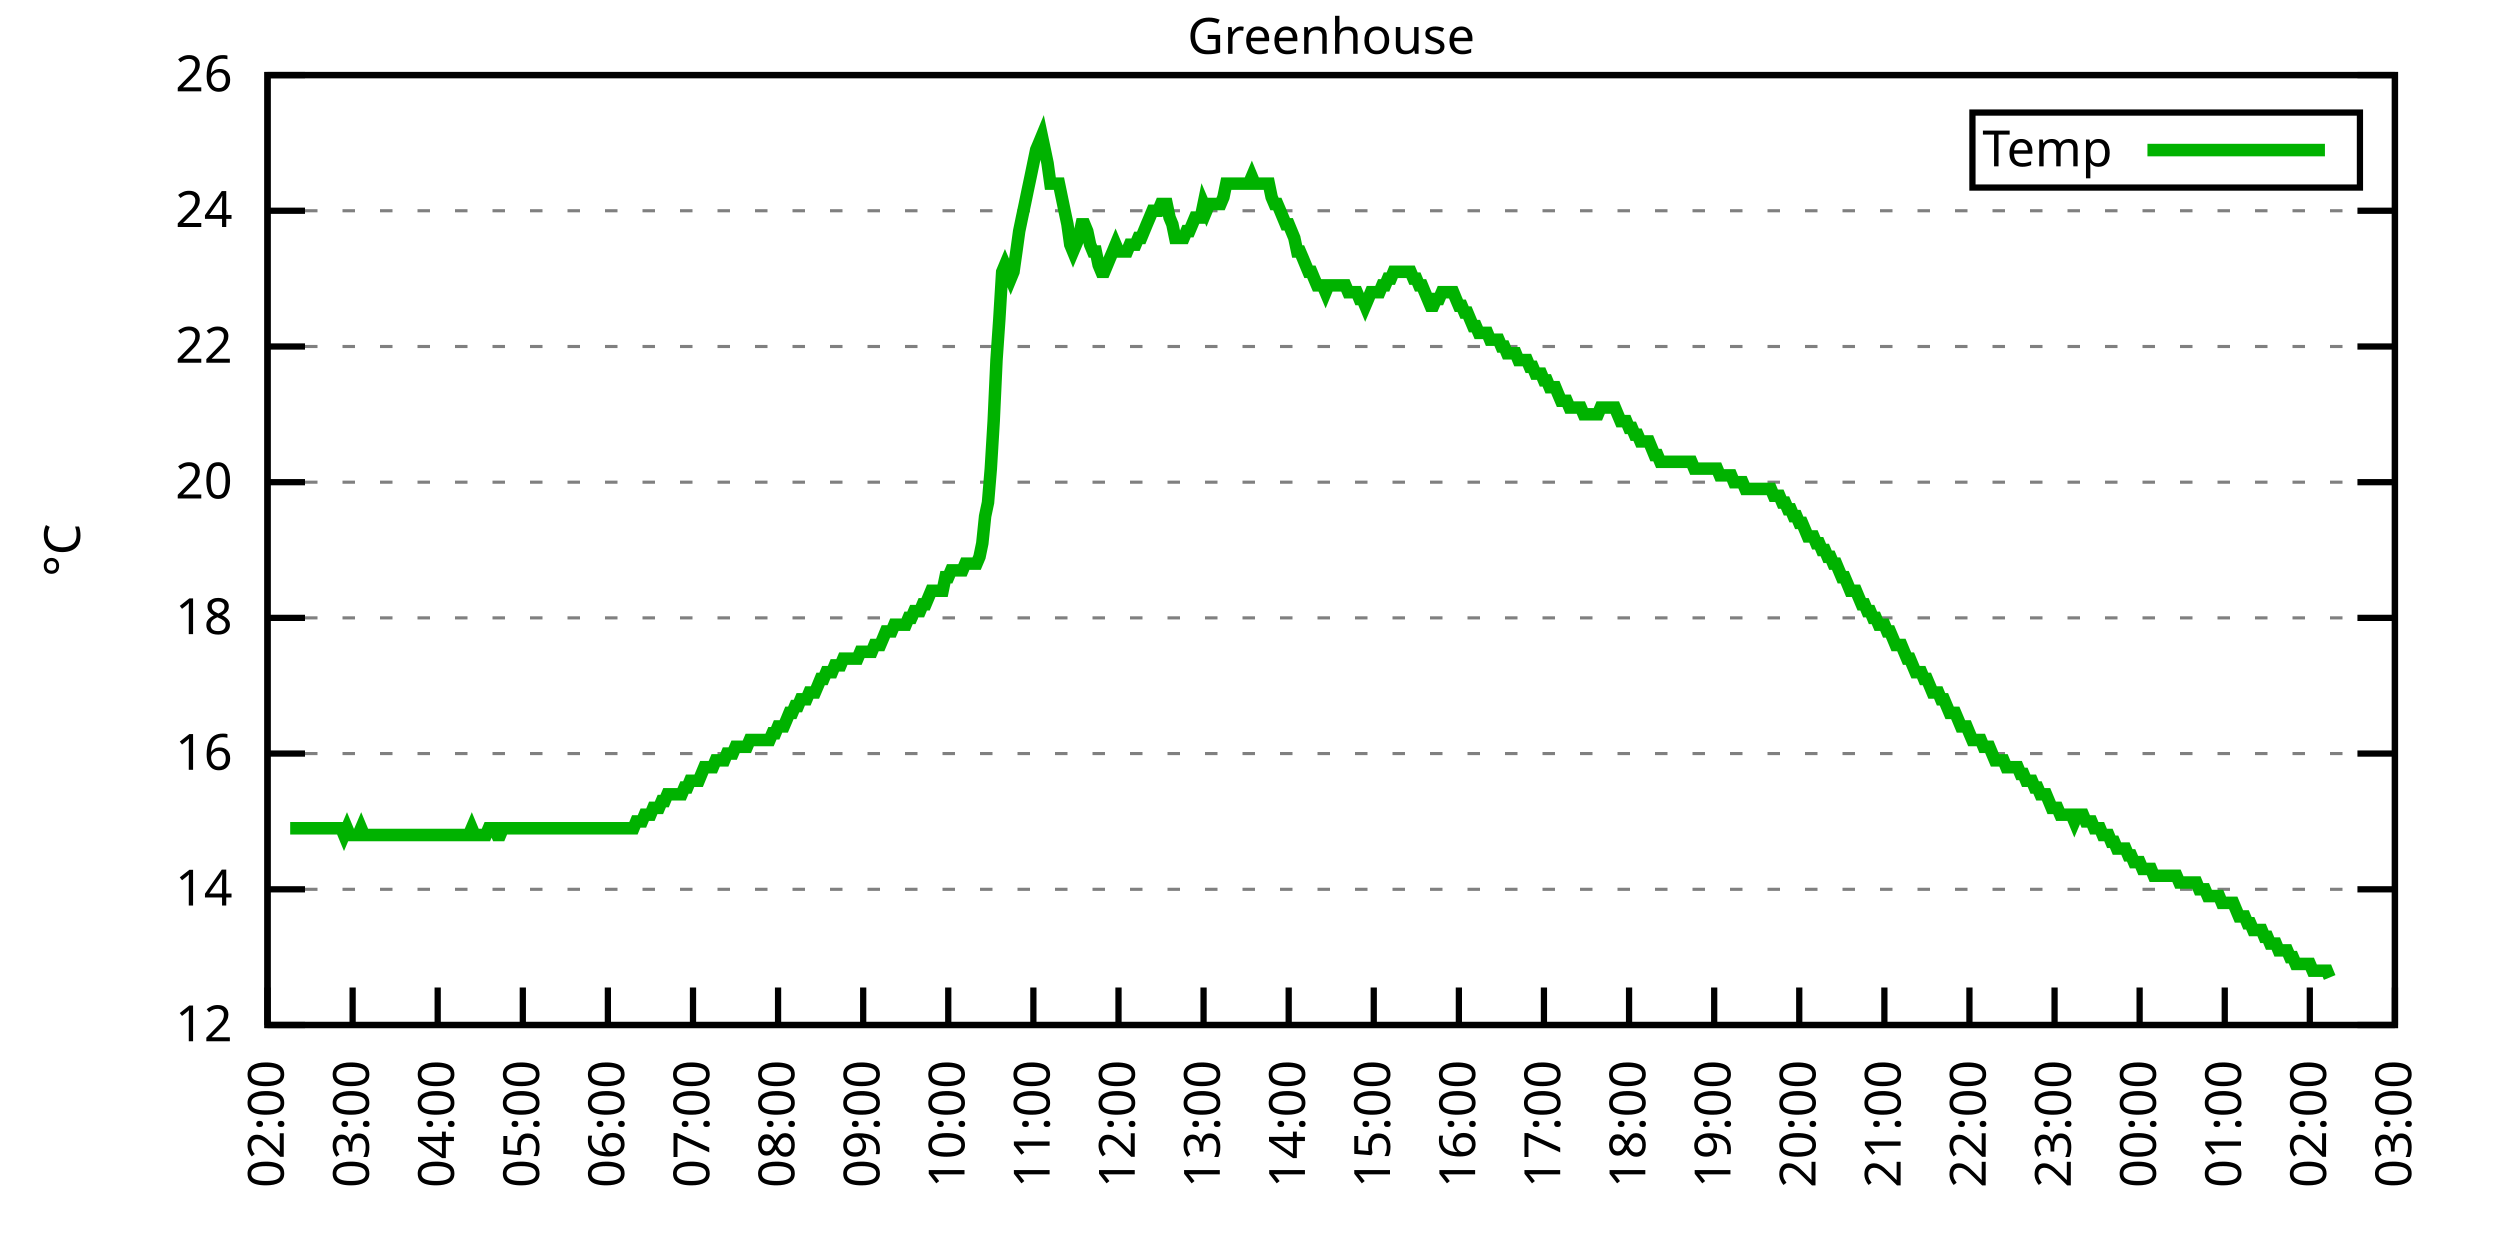
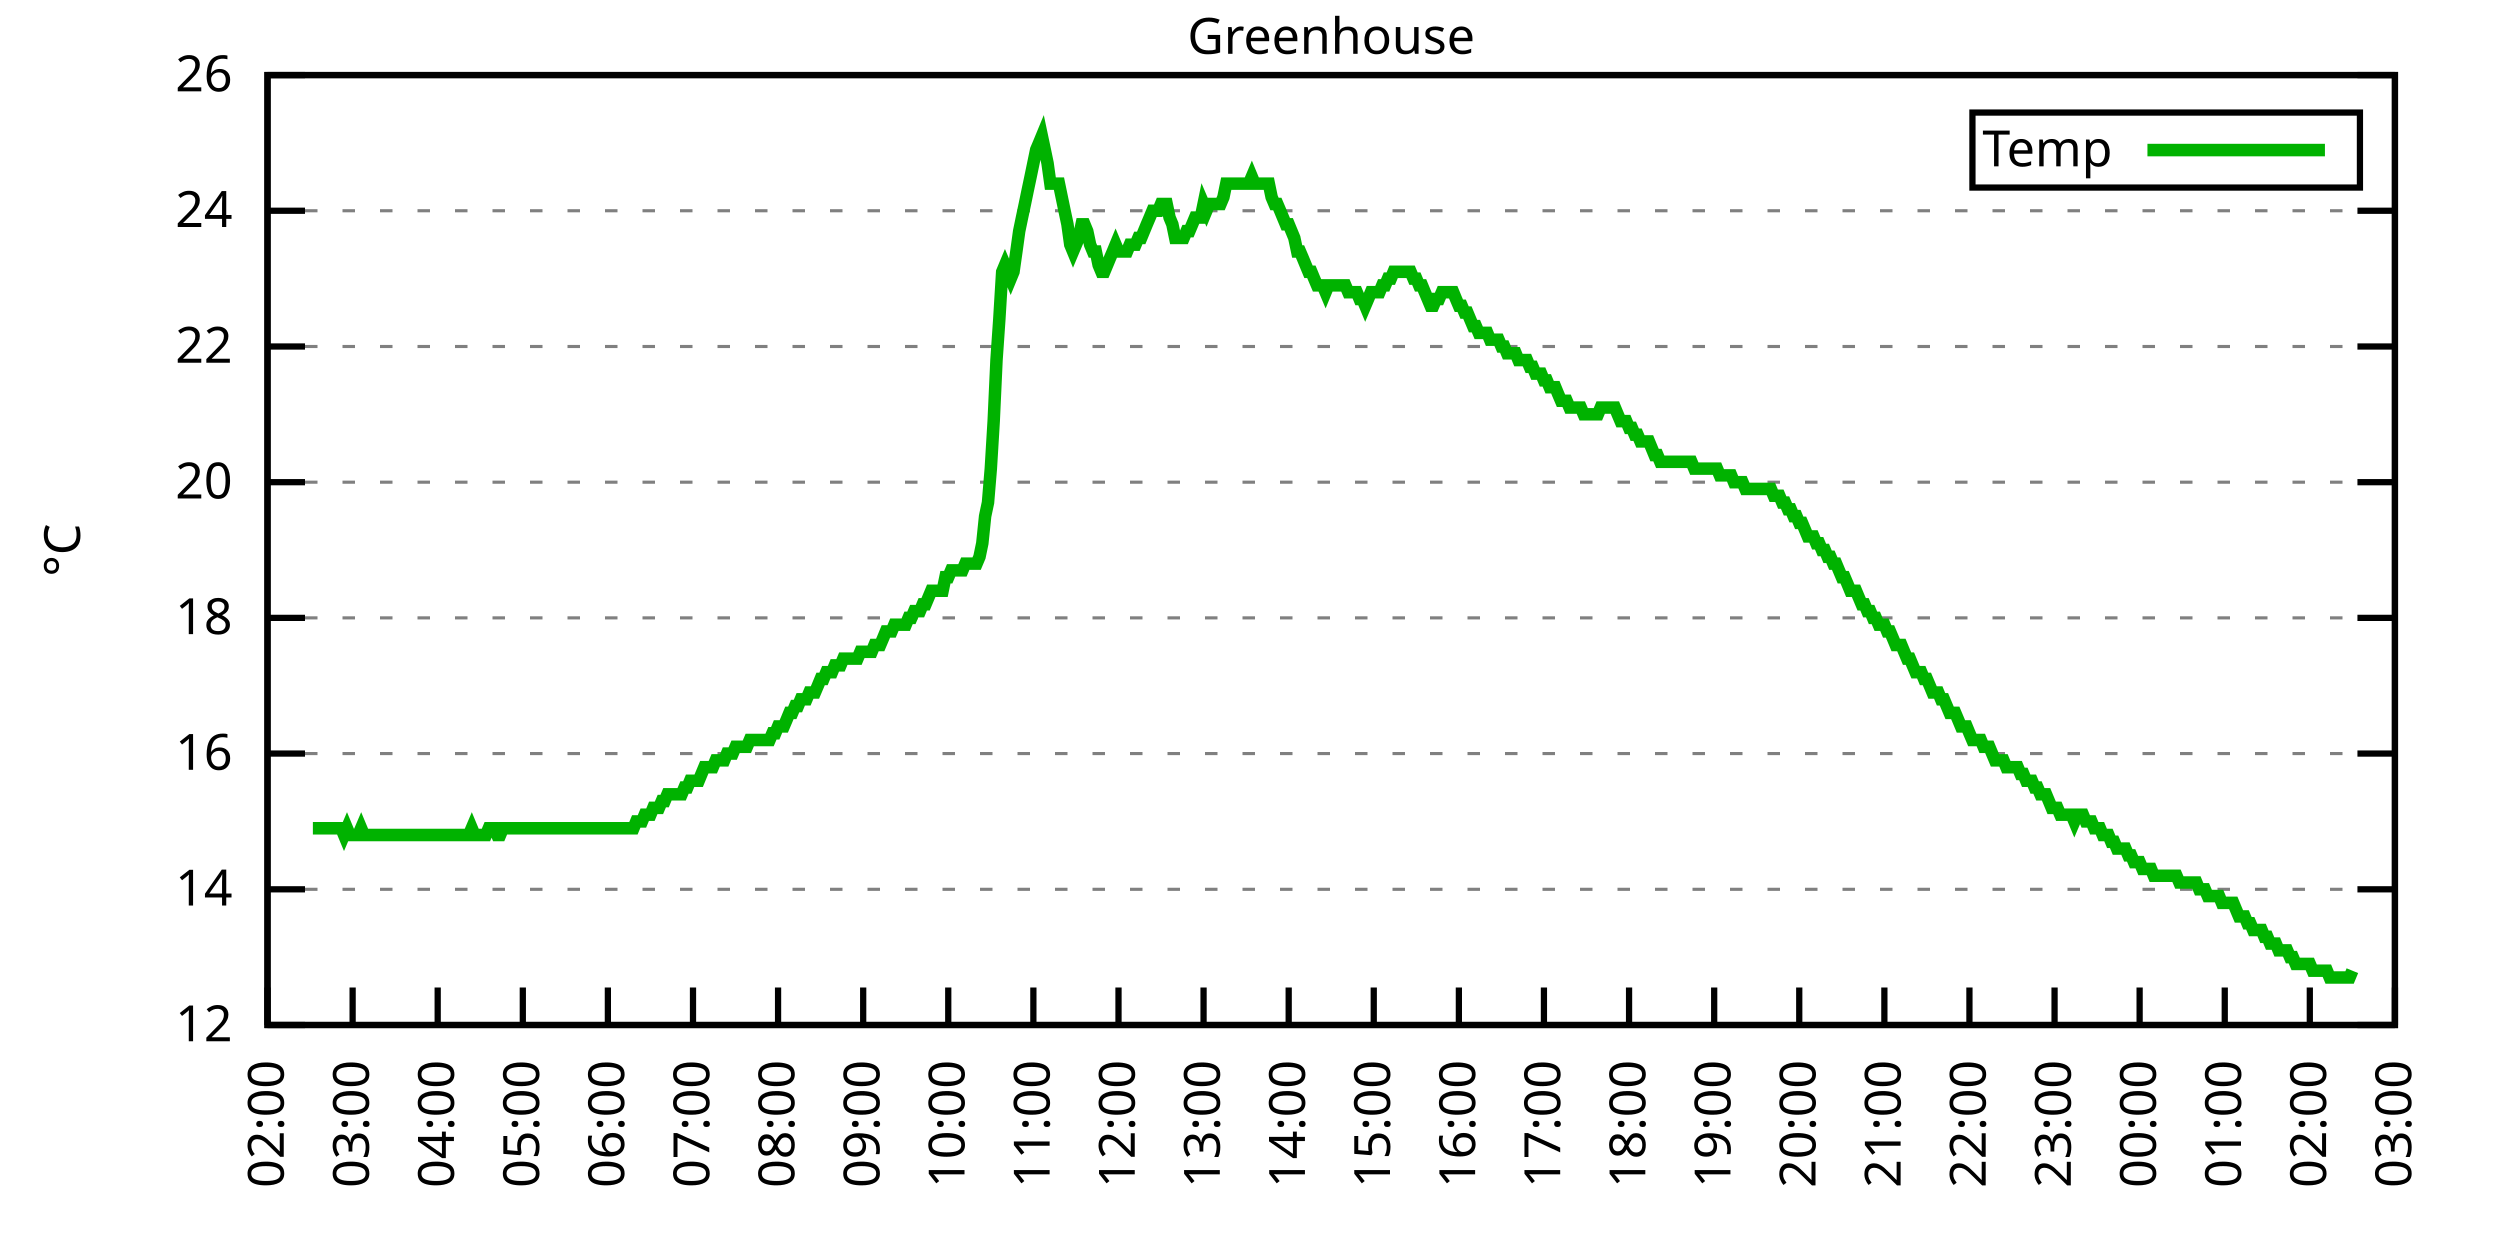
<svg xmlns="http://www.w3.org/2000/svg" xmlns:xlink="http://www.w3.org/1999/xlink" width="400" height="200" viewBox="0 0 400 200">
  <g id="gnuplot_canvas">
    <rect x="0" y="0" width="400" height="200" fill="none" />
    <defs>
      <circle id="gpDot" r="0.5" stroke-width="0.5" stroke="currentColor" />
      <path id="gpPt0" stroke-width="0.333" stroke="currentColor" d="M-1,0 h2 M0,-1 v2" />
      <path id="gpPt1" stroke-width="0.333" stroke="currentColor" d="M-1,-1 L1,1 M1,-1 L-1,1" />
      <path id="gpPt2" stroke-width="0.333" stroke="currentColor" d="M-1,0 L1,0 M0,-1 L0,1 M-1,-1 L1,1 M-1,1 L1,-1" />
      <rect id="gpPt3" stroke-width="0.333" stroke="currentColor" x="-1" y="-1" width="2" height="2" />
      <rect id="gpPt4" stroke-width="0.333" stroke="currentColor" fill="currentColor" x="-1" y="-1" width="2" height="2" />
      <circle id="gpPt5" stroke-width="0.333" stroke="currentColor" cx="0" cy="0" r="1" />
      <use xlink:href="#gpPt5" id="gpPt6" fill="currentColor" stroke="none" />
      <path id="gpPt7" stroke-width="0.333" stroke="currentColor" d="M0,-1.33 L-1.33,0.67 L1.33,0.67 z" />
      <use xlink:href="#gpPt7" id="gpPt8" fill="currentColor" stroke="none" />
      <use xlink:href="#gpPt7" id="gpPt9" stroke="currentColor" transform="rotate(180)" />
      <use xlink:href="#gpPt9" id="gpPt10" fill="currentColor" stroke="none" />
      <use xlink:href="#gpPt3" id="gpPt11" stroke="currentColor" transform="rotate(45)" />
      <use xlink:href="#gpPt11" id="gpPt12" fill="currentColor" stroke="none" />
      <path id="gpPt13" stroke-width="0.333" stroke="currentColor" d="M0,1.330 L1.265,0.411 L0.782,-1.067 L-0.782,-1.076 L-1.265,0.411 z" />
      <use xlink:href="#gpPt13" id="gpPt14" fill="currentColor" stroke="none" />
      <filter id="textbox" filterUnits="objectBoundingBox" x="0" y="0" height="1" width="1">
        <feFlood flood-color="white" flood-opacity="1" result="bgnd" />
        <feComposite in="SourceGraphic" in2="bgnd" operator="atop" />
      </filter>
      <filter id="greybox" filterUnits="objectBoundingBox" x="0" y="0" height="1" width="1">
        <feFlood flood-color="lightgrey" flood-opacity="1" result="grey" />
        <feComposite in="SourceGraphic" in2="grey" operator="atop" />
      </filter>
    </defs>
    <g fill="none" color="white" stroke="currentColor" stroke-width="1.00" stroke-linecap="butt" stroke-linejoin="miter">
</g>
    <g fill="none" color="black" stroke="currentColor" stroke-width="1.00" stroke-linecap="butt" stroke-linejoin="miter">
      <g stroke="none" shape-rendering="crispEdges">
        <polygon fill="rgb(255, 255, 255)" points="42.80,164.00 383.18,164.00 383.18,12.02 42.80,12.02 " />
      </g>
    </g>
    <g fill="none" color="black" stroke="currentColor" stroke-width="1.00" stroke-linecap="butt" stroke-linejoin="miter">
</g>
    <g fill="none" color="black" stroke="black" stroke-width="0.50" stroke-linecap="butt" stroke-linejoin="miter">
</g>
    <g fill="none" color="gray" stroke="currentColor" stroke-width="0.50" stroke-linecap="butt" stroke-linejoin="miter">
      <path stroke="gray" stroke-dasharray="2,4" class="gridline" d="M42.80,164.00 L383.19,164.00  " />
    </g>
    <g fill="none" color="gray" stroke="gray" stroke-width="1.00" stroke-linecap="butt" stroke-linejoin="miter">
</g>
    <g fill="none" color="black" stroke="currentColor" stroke-width="1.00" stroke-linecap="butt" stroke-linejoin="miter">
      <path stroke="black" d="M42.80,164.00 L48.80,164.00 M383.19,164.00 L377.19,164.00  " />
      <g transform="translate(37.20,166.60)" stroke="none" fill="black" font-family="Sans" font-size="8.00" text-anchor="end">
        <text>
          <tspan font-family="Sans"> 12</tspan>
        </text>
      </g>
    </g>
    <g fill="none" color="black" stroke="currentColor" stroke-width="1.00" stroke-linecap="butt" stroke-linejoin="miter">
</g>
    <g fill="none" color="black" stroke="black" stroke-width="0.50" stroke-linecap="butt" stroke-linejoin="miter">
</g>
    <g fill="none" color="gray" stroke="currentColor" stroke-width="0.50" stroke-linecap="butt" stroke-linejoin="miter">
      <path stroke="gray" stroke-dasharray="2,4" class="gridline" d="M42.80,142.29 L383.19,142.29  " />
    </g>
    <g fill="none" color="gray" stroke="gray" stroke-width="1.00" stroke-linecap="butt" stroke-linejoin="miter">
</g>
    <g fill="none" color="black" stroke="currentColor" stroke-width="1.00" stroke-linecap="butt" stroke-linejoin="miter">
      <path stroke="black" d="M42.80,142.29 L48.80,142.29 M383.19,142.29 L377.19,142.29  " />
      <g transform="translate(37.20,144.89)" stroke="none" fill="black" font-family="Sans" font-size="8.00" text-anchor="end">
        <text>
          <tspan font-family="Sans"> 14</tspan>
        </text>
      </g>
    </g>
    <g fill="none" color="black" stroke="currentColor" stroke-width="1.00" stroke-linecap="butt" stroke-linejoin="miter">
</g>
    <g fill="none" color="black" stroke="black" stroke-width="0.50" stroke-linecap="butt" stroke-linejoin="miter">
</g>
    <g fill="none" color="gray" stroke="currentColor" stroke-width="0.50" stroke-linecap="butt" stroke-linejoin="miter">
      <path stroke="gray" stroke-dasharray="2,4" class="gridline" d="M42.80,120.57 L383.19,120.57  " />
    </g>
    <g fill="none" color="gray" stroke="gray" stroke-width="1.00" stroke-linecap="butt" stroke-linejoin="miter">
</g>
    <g fill="none" color="black" stroke="currentColor" stroke-width="1.00" stroke-linecap="butt" stroke-linejoin="miter">
      <path stroke="black" d="M42.80,120.57 L48.80,120.57 M383.19,120.57 L377.19,120.57  " />
      <g transform="translate(37.20,123.17)" stroke="none" fill="black" font-family="Sans" font-size="8.00" text-anchor="end">
        <text>
          <tspan font-family="Sans"> 16</tspan>
        </text>
      </g>
    </g>
    <g fill="none" color="black" stroke="currentColor" stroke-width="1.00" stroke-linecap="butt" stroke-linejoin="miter">
</g>
    <g fill="none" color="black" stroke="black" stroke-width="0.50" stroke-linecap="butt" stroke-linejoin="miter">
</g>
    <g fill="none" color="gray" stroke="currentColor" stroke-width="0.50" stroke-linecap="butt" stroke-linejoin="miter">
      <path stroke="gray" stroke-dasharray="2,4" class="gridline" d="M42.80,98.86 L383.19,98.86  " />
    </g>
    <g fill="none" color="gray" stroke="gray" stroke-width="1.00" stroke-linecap="butt" stroke-linejoin="miter">
</g>
    <g fill="none" color="black" stroke="currentColor" stroke-width="1.00" stroke-linecap="butt" stroke-linejoin="miter">
      <path stroke="black" d="M42.80,98.86 L48.80,98.86 M383.19,98.86 L377.19,98.86  " />
      <g transform="translate(37.20,101.46)" stroke="none" fill="black" font-family="Sans" font-size="8.00" text-anchor="end">
        <text>
          <tspan font-family="Sans"> 18</tspan>
        </text>
      </g>
    </g>
    <g fill="none" color="black" stroke="currentColor" stroke-width="1.00" stroke-linecap="butt" stroke-linejoin="miter">
</g>
    <g fill="none" color="black" stroke="black" stroke-width="0.50" stroke-linecap="butt" stroke-linejoin="miter">
</g>
    <g fill="none" color="gray" stroke="currentColor" stroke-width="0.50" stroke-linecap="butt" stroke-linejoin="miter">
      <path stroke="gray" stroke-dasharray="2,4" class="gridline" d="M42.80,77.15 L383.19,77.15  " />
    </g>
    <g fill="none" color="gray" stroke="gray" stroke-width="1.00" stroke-linecap="butt" stroke-linejoin="miter">
</g>
    <g fill="none" color="black" stroke="currentColor" stroke-width="1.00" stroke-linecap="butt" stroke-linejoin="miter">
      <path stroke="black" d="M42.80,77.15 L48.80,77.15 M383.19,77.15 L377.19,77.15  " />
      <g transform="translate(37.20,79.75)" stroke="none" fill="black" font-family="Sans" font-size="8.00" text-anchor="end">
        <text>
          <tspan font-family="Sans"> 20</tspan>
        </text>
      </g>
    </g>
    <g fill="none" color="black" stroke="currentColor" stroke-width="1.00" stroke-linecap="butt" stroke-linejoin="miter">
</g>
    <g fill="none" color="black" stroke="black" stroke-width="0.50" stroke-linecap="butt" stroke-linejoin="miter">
</g>
    <g fill="none" color="gray" stroke="currentColor" stroke-width="0.50" stroke-linecap="butt" stroke-linejoin="miter">
      <path stroke="gray" stroke-dasharray="2,4" class="gridline" d="M42.80,55.44 L383.19,55.44  " />
    </g>
    <g fill="none" color="gray" stroke="gray" stroke-width="1.00" stroke-linecap="butt" stroke-linejoin="miter">
</g>
    <g fill="none" color="black" stroke="currentColor" stroke-width="1.00" stroke-linecap="butt" stroke-linejoin="miter">
      <path stroke="black" d="M42.80,55.44 L48.80,55.44 M383.19,55.44 L377.19,55.44  " />
      <g transform="translate(37.20,58.04)" stroke="none" fill="black" font-family="Sans" font-size="8.00" text-anchor="end">
        <text>
          <tspan font-family="Sans"> 22</tspan>
        </text>
      </g>
    </g>
    <g fill="none" color="black" stroke="currentColor" stroke-width="1.00" stroke-linecap="butt" stroke-linejoin="miter">
</g>
    <g fill="none" color="black" stroke="black" stroke-width="0.50" stroke-linecap="butt" stroke-linejoin="miter">
</g>
    <g fill="none" color="gray" stroke="currentColor" stroke-width="0.50" stroke-linecap="butt" stroke-linejoin="miter">
      <path stroke="gray" stroke-dasharray="2,4" class="gridline" d="M42.80,33.72 L383.19,33.72  " />
    </g>
    <g fill="none" color="gray" stroke="gray" stroke-width="1.00" stroke-linecap="butt" stroke-linejoin="miter">
</g>
    <g fill="none" color="black" stroke="currentColor" stroke-width="1.00" stroke-linecap="butt" stroke-linejoin="miter">
      <path stroke="black" d="M42.80,33.72 L48.80,33.72 M383.19,33.72 L377.19,33.72  " />
      <g transform="translate(37.20,36.32)" stroke="none" fill="black" font-family="Sans" font-size="8.00" text-anchor="end">
        <text>
          <tspan font-family="Sans"> 24</tspan>
        </text>
      </g>
    </g>
    <g fill="none" color="black" stroke="currentColor" stroke-width="1.00" stroke-linecap="butt" stroke-linejoin="miter">
</g>
    <g fill="none" color="black" stroke="black" stroke-width="0.50" stroke-linecap="butt" stroke-linejoin="miter">
</g>
    <g fill="none" color="gray" stroke="currentColor" stroke-width="0.50" stroke-linecap="butt" stroke-linejoin="miter">
      <path stroke="gray" stroke-dasharray="2,4" class="gridline" d="M42.80,12.01 L383.19,12.01  " />
    </g>
    <g fill="none" color="gray" stroke="gray" stroke-width="1.00" stroke-linecap="butt" stroke-linejoin="miter">
</g>
    <g fill="none" color="black" stroke="currentColor" stroke-width="1.00" stroke-linecap="butt" stroke-linejoin="miter">
      <path stroke="black" d="M42.80,12.01 L48.80,12.01 M383.19,12.01 L377.19,12.01  " />
      <g transform="translate(37.20,14.61)" stroke="none" fill="black" font-family="Sans" font-size="8.00" text-anchor="end">
        <text>
          <tspan font-family="Sans"> 26</tspan>
        </text>
      </g>
    </g>
    <g fill="none" color="black" stroke="currentColor" stroke-width="1.00" stroke-linecap="butt" stroke-linejoin="miter">
      <path stroke="black" d="M42.80,164.00 L42.80,158.00  " />
      <g transform="translate(45.40,169.60) rotate(270.00)" stroke="none" fill="black" font-family="Sans" font-size="8.00" text-anchor="end">
        <text>
          <tspan font-family="Sans">02:00</tspan>
        </text>
      </g>
    </g>
    <g fill="none" color="black" stroke="currentColor" stroke-width="1.00" stroke-linecap="butt" stroke-linejoin="miter">
      <path stroke="black" d="M56.42,164.00 L56.42,158.00  " />
      <g transform="translate(59.02,169.60) rotate(270.00)" stroke="none" fill="black" font-family="Sans" font-size="8.00" text-anchor="end">
        <text>
          <tspan font-family="Sans">03:00</tspan>
        </text>
      </g>
    </g>
    <g fill="none" color="black" stroke="currentColor" stroke-width="1.00" stroke-linecap="butt" stroke-linejoin="miter">
      <path stroke="black" d="M70.03,164.00 L70.03,158.00  " />
      <g transform="translate(72.63,169.60) rotate(270.00)" stroke="none" fill="black" font-family="Sans" font-size="8.00" text-anchor="end">
        <text>
          <tspan font-family="Sans">04:00</tspan>
        </text>
      </g>
    </g>
    <g fill="none" color="black" stroke="currentColor" stroke-width="1.00" stroke-linecap="butt" stroke-linejoin="miter">
      <path stroke="black" d="M83.65,164.00 L83.65,158.00  " />
      <g transform="translate(86.25,169.60) rotate(270.00)" stroke="none" fill="black" font-family="Sans" font-size="8.00" text-anchor="end">
        <text>
          <tspan font-family="Sans">05:00</tspan>
        </text>
      </g>
    </g>
    <g fill="none" color="black" stroke="currentColor" stroke-width="1.00" stroke-linecap="butt" stroke-linejoin="miter">
      <path stroke="black" d="M97.26,164.00 L97.26,158.00  " />
      <g transform="translate(99.86,169.60) rotate(270.00)" stroke="none" fill="black" font-family="Sans" font-size="8.00" text-anchor="end">
        <text>
          <tspan font-family="Sans">06:00</tspan>
        </text>
      </g>
    </g>
    <g fill="none" color="black" stroke="currentColor" stroke-width="1.00" stroke-linecap="butt" stroke-linejoin="miter">
      <path stroke="black" d="M110.88,164.00 L110.88,158.00  " />
      <g transform="translate(113.48,169.60) rotate(270.00)" stroke="none" fill="black" font-family="Sans" font-size="8.00" text-anchor="end">
        <text>
          <tspan font-family="Sans">07:00</tspan>
        </text>
      </g>
    </g>
    <g fill="none" color="black" stroke="currentColor" stroke-width="1.00" stroke-linecap="butt" stroke-linejoin="miter">
      <path stroke="black" d="M124.49,164.00 L124.49,158.00  " />
      <g transform="translate(127.09,169.60) rotate(270.00)" stroke="none" fill="black" font-family="Sans" font-size="8.00" text-anchor="end">
        <text>
          <tspan font-family="Sans">08:00</tspan>
        </text>
      </g>
    </g>
    <g fill="none" color="black" stroke="currentColor" stroke-width="1.00" stroke-linecap="butt" stroke-linejoin="miter">
      <path stroke="black" d="M138.11,164.00 L138.11,158.00  " />
      <g transform="translate(140.71,169.60) rotate(270.00)" stroke="none" fill="black" font-family="Sans" font-size="8.00" text-anchor="end">
        <text>
          <tspan font-family="Sans">09:00</tspan>
        </text>
      </g>
    </g>
    <g fill="none" color="black" stroke="currentColor" stroke-width="1.00" stroke-linecap="butt" stroke-linejoin="miter">
      <path stroke="black" d="M151.72,164.00 L151.72,158.00  " />
      <g transform="translate(154.32,169.60) rotate(270.00)" stroke="none" fill="black" font-family="Sans" font-size="8.00" text-anchor="end">
        <text>
          <tspan font-family="Sans">10:00</tspan>
        </text>
      </g>
    </g>
    <g fill="none" color="black" stroke="currentColor" stroke-width="1.00" stroke-linecap="butt" stroke-linejoin="miter">
      <path stroke="black" d="M165.34,164.00 L165.34,158.00  " />
      <g transform="translate(167.94,169.60) rotate(270.00)" stroke="none" fill="black" font-family="Sans" font-size="8.00" text-anchor="end">
        <text>
          <tspan font-family="Sans">11:00</tspan>
        </text>
      </g>
    </g>
    <g fill="none" color="black" stroke="currentColor" stroke-width="1.00" stroke-linecap="butt" stroke-linejoin="miter">
      <path stroke="black" d="M178.96,164.00 L178.96,158.00  " />
      <g transform="translate(181.56,169.60) rotate(270.00)" stroke="none" fill="black" font-family="Sans" font-size="8.00" text-anchor="end">
        <text>
          <tspan font-family="Sans">12:00</tspan>
        </text>
      </g>
    </g>
    <g fill="none" color="black" stroke="currentColor" stroke-width="1.00" stroke-linecap="butt" stroke-linejoin="miter">
      <path stroke="black" d="M192.57,164.00 L192.57,158.00  " />
      <g transform="translate(195.17,169.60) rotate(270.00)" stroke="none" fill="black" font-family="Sans" font-size="8.00" text-anchor="end">
        <text>
          <tspan font-family="Sans">13:00</tspan>
        </text>
      </g>
    </g>
    <g fill="none" color="black" stroke="currentColor" stroke-width="1.00" stroke-linecap="butt" stroke-linejoin="miter">
      <path stroke="black" d="M206.19,164.00 L206.19,158.00  " />
      <g transform="translate(208.79,169.60) rotate(270.00)" stroke="none" fill="black" font-family="Sans" font-size="8.00" text-anchor="end">
        <text>
          <tspan font-family="Sans">14:00</tspan>
        </text>
      </g>
    </g>
    <g fill="none" color="black" stroke="currentColor" stroke-width="1.00" stroke-linecap="butt" stroke-linejoin="miter">
      <path stroke="black" d="M219.80,164.00 L219.80,158.00  " />
      <g transform="translate(222.40,169.60) rotate(270.00)" stroke="none" fill="black" font-family="Sans" font-size="8.00" text-anchor="end">
        <text>
          <tspan font-family="Sans">15:00</tspan>
        </text>
      </g>
    </g>
    <g fill="none" color="black" stroke="currentColor" stroke-width="1.00" stroke-linecap="butt" stroke-linejoin="miter">
      <path stroke="black" d="M233.42,164.00 L233.42,158.00  " />
      <g transform="translate(236.02,169.60) rotate(270.00)" stroke="none" fill="black" font-family="Sans" font-size="8.00" text-anchor="end">
        <text>
          <tspan font-family="Sans">16:00</tspan>
        </text>
      </g>
    </g>
    <g fill="none" color="black" stroke="currentColor" stroke-width="1.00" stroke-linecap="butt" stroke-linejoin="miter">
      <path stroke="black" d="M247.03,164.00 L247.03,158.00  " />
      <g transform="translate(249.63,169.60) rotate(270.00)" stroke="none" fill="black" font-family="Sans" font-size="8.00" text-anchor="end">
        <text>
          <tspan font-family="Sans">17:00</tspan>
        </text>
      </g>
    </g>
    <g fill="none" color="black" stroke="currentColor" stroke-width="1.00" stroke-linecap="butt" stroke-linejoin="miter">
      <path stroke="black" d="M260.65,164.00 L260.65,158.00  " />
      <g transform="translate(263.25,169.60) rotate(270.00)" stroke="none" fill="black" font-family="Sans" font-size="8.00" text-anchor="end">
        <text>
          <tspan font-family="Sans">18:00</tspan>
        </text>
      </g>
    </g>
    <g fill="none" color="black" stroke="currentColor" stroke-width="1.00" stroke-linecap="butt" stroke-linejoin="miter">
      <path stroke="black" d="M274.27,164.00 L274.27,158.00  " />
      <g transform="translate(276.87,169.60) rotate(270.00)" stroke="none" fill="black" font-family="Sans" font-size="8.00" text-anchor="end">
        <text>
          <tspan font-family="Sans">19:00</tspan>
        </text>
      </g>
    </g>
    <g fill="none" color="black" stroke="currentColor" stroke-width="1.00" stroke-linecap="butt" stroke-linejoin="miter">
      <path stroke="black" d="M287.88,164.00 L287.88,158.00  " />
      <g transform="translate(290.48,169.60) rotate(270.00)" stroke="none" fill="black" font-family="Sans" font-size="8.00" text-anchor="end">
        <text>
          <tspan font-family="Sans">20:00</tspan>
        </text>
      </g>
    </g>
    <g fill="none" color="black" stroke="currentColor" stroke-width="1.00" stroke-linecap="butt" stroke-linejoin="miter">
      <path stroke="black" d="M301.50,164.00 L301.50,158.00  " />
      <g transform="translate(304.10,169.60) rotate(270.00)" stroke="none" fill="black" font-family="Sans" font-size="8.00" text-anchor="end">
        <text>
          <tspan font-family="Sans">21:00</tspan>
        </text>
      </g>
    </g>
    <g fill="none" color="black" stroke="currentColor" stroke-width="1.00" stroke-linecap="butt" stroke-linejoin="miter">
      <path stroke="black" d="M315.11,164.00 L315.11,158.00  " />
      <g transform="translate(317.71,169.60) rotate(270.00)" stroke="none" fill="black" font-family="Sans" font-size="8.00" text-anchor="end">
        <text>
          <tspan font-family="Sans">22:00</tspan>
        </text>
      </g>
    </g>
    <g fill="none" color="black" stroke="currentColor" stroke-width="1.00" stroke-linecap="butt" stroke-linejoin="miter">
      <path stroke="black" d="M328.73,164.00 L328.73,158.00  " />
      <g transform="translate(331.33,169.60) rotate(270.00)" stroke="none" fill="black" font-family="Sans" font-size="8.00" text-anchor="end">
        <text>
          <tspan font-family="Sans">23:00</tspan>
        </text>
      </g>
    </g>
    <g fill="none" color="black" stroke="currentColor" stroke-width="1.00" stroke-linecap="butt" stroke-linejoin="miter">
      <path stroke="black" d="M342.34,164.00 L342.34,158.00  " />
      <g transform="translate(344.94,169.60) rotate(270.00)" stroke="none" fill="black" font-family="Sans" font-size="8.00" text-anchor="end">
        <text>
          <tspan font-family="Sans">00:00</tspan>
        </text>
      </g>
    </g>
    <g fill="none" color="black" stroke="currentColor" stroke-width="1.00" stroke-linecap="butt" stroke-linejoin="miter">
      <path stroke="black" d="M355.96,164.00 L355.96,158.00  " />
      <g transform="translate(358.56,169.60) rotate(270.00)" stroke="none" fill="black" font-family="Sans" font-size="8.00" text-anchor="end">
        <text>
          <tspan font-family="Sans">01:00</tspan>
        </text>
      </g>
    </g>
    <g fill="none" color="black" stroke="currentColor" stroke-width="1.00" stroke-linecap="butt" stroke-linejoin="miter">
      <path stroke="black" d="M369.57,164.00 L369.57,158.00  " />
      <g transform="translate(372.17,169.60) rotate(270.00)" stroke="none" fill="black" font-family="Sans" font-size="8.00" text-anchor="end">
        <text>
          <tspan font-family="Sans">02:00</tspan>
        </text>
      </g>
    </g>
    <g fill="none" color="black" stroke="currentColor" stroke-width="1.00" stroke-linecap="butt" stroke-linejoin="miter">
      <path stroke="black" d="M383.19,164.00 L383.19,158.00  " />
      <g transform="translate(385.79,169.60) rotate(270.00)" stroke="none" fill="black" font-family="Sans" font-size="8.00" text-anchor="end">
        <text>
          <tspan font-family="Sans">03:00</tspan>
        </text>
      </g>
    </g>
    <g fill="none" color="black" stroke="currentColor" stroke-width="1.00" stroke-linecap="butt" stroke-linejoin="miter">
</g>
    <g fill="none" color="black" stroke="currentColor" stroke-width="1.00" stroke-linecap="butt" stroke-linejoin="miter">
      <path stroke="black" d="M42.80,12.01 L42.80,164.00 L383.19,164.00 L383.19,12.01 L42.80,12.01 Z  " />
    </g>
    <g fill="none" color="black" stroke="currentColor" stroke-width="1.00" stroke-linecap="butt" stroke-linejoin="miter">
</g>
    <g fill="none" color="black" stroke="currentColor" stroke-width="1.00" stroke-linecap="butt" stroke-linejoin="miter">
      <path stroke="black" d="M315.59,30.01 L315.59,18.01 L377.59,18.01 L377.59,30.01 L315.59,30.01 Z  " />
    </g>
    <g id="Greenhouse_plot_1">
      <g fill="none" color="white" stroke="black" stroke-width="2.00" stroke-linecap="butt" stroke-linejoin="miter">
</g>
      <g fill="none" color="black" stroke="currentColor" stroke-width="2.00" stroke-linecap="butt" stroke-linejoin="miter">
        <g transform="translate(337.99,26.61)" stroke="none" fill="black" font-family="Sans" font-size="8.00" text-anchor="end">
          <text>
            <tspan font-family="Sans">Temp</tspan>
          </text>
        </g>
      </g>
      <g fill="none" color="black" stroke="currentColor" stroke-width="2.00" stroke-linecap="butt" stroke-linejoin="miter">
-         <path stroke="rgb(  0, 178,   0)" d="M343.59,24.01 L371.99,24.01 M46.43,132.52 L46.88,132.52 L47.34,132.52 L47.79,132.52 L48.25,132.52 L48.70,132.52   L49.15,132.52 L49.61,132.52 L50.06,132.52 L50.52,132.52 L50.97,132.52 L51.42,132.52 L51.88,132.52 L52.33,132.52   L52.78,132.52 L53.24,132.52 L53.69,132.52 L54.15,132.52 L54.60,132.52 L55.05,133.60 L55.51,132.52 L55.96,133.60   L56.42,133.60 L56.87,133.60 L57.32,133.60 L57.78,132.52 L58.23,133.60 L58.68,133.60 L59.14,133.60 L59.59,133.60   L60.05,133.60 L60.50,133.60 L60.95,133.60 L61.41,133.60 L61.86,133.60 L62.32,133.60 L62.77,133.60 L63.22,133.60   L63.68,133.60 L64.13,133.60 L64.58,133.60 L65.04,133.60 L65.49,133.60 L65.95,133.60 L66.40,133.60 L66.85,133.60   L67.31,133.60 L67.76,133.60 L68.22,133.60 L68.67,133.60 L69.12,133.60 L69.58,133.60 L70.03,133.60 L70.49,133.60   L70.94,133.60 L71.39,133.60 L71.85,133.60 L72.30,133.60 L72.75,133.60 L73.21,133.60 L73.66,133.60 L74.12,133.60   L74.57,133.60 L75.02,133.60 L75.48,132.52 L75.93,133.60 L76.39,133.60 L76.84,133.60 L77.29,133.60 L77.75,133.60   L78.20,132.52 L78.65,132.52 L79.11,132.52 L79.56,133.60 L80.02,133.60 L80.47,132.52 L80.92,132.52 L81.38,132.52   L81.83,132.52 L82.29,132.52 L82.74,132.52 L83.19,132.52 L83.65,132.52 L84.10,132.52 L84.55,132.52 L85.01,132.52   L85.46,132.52 L85.92,132.52 L86.37,132.52 L86.82,132.52 L87.28,132.52 L87.73,132.52 L88.19,132.52 L88.64,132.52   L89.09,132.52 L89.55,132.52 L90.00,132.52 L90.45,132.52 L90.91,132.52 L91.36,132.52 L91.82,132.52 L92.27,132.52   L92.72,132.52 L93.18,132.52 L93.63,132.52 L94.09,132.52 L94.54,132.52 L94.99,132.52 L95.45,132.52 L95.90,132.52   L96.35,132.52 L96.81,132.52 L97.26,132.52 L97.72,132.52 L98.17,132.52 L98.62,132.52 L99.08,132.52 L99.53,132.52   L99.99,132.52 L100.44,132.52 L100.89,132.52 L101.35,132.52 L101.80,131.43 L102.25,131.43 L102.71,131.43 L103.16,130.35   L103.62,130.35 L104.07,130.35 L104.52,129.26 L104.98,129.26 L105.43,129.26 L105.89,128.17 L106.34,128.17 L106.79,127.09   L107.25,127.09 L107.70,127.09 L108.15,127.09 L108.61,127.09 L109.06,127.09 L109.52,126.00 L109.97,126.00 L110.42,124.92   L110.88,124.92 L111.33,124.92 L111.79,124.92 L112.24,123.83 L112.69,122.75 L113.15,122.75 L113.60,122.75 L114.05,122.75   L114.51,121.66 L114.96,121.66 L115.42,121.66 L115.87,121.66 L116.32,120.57 L116.78,120.57 L117.23,120.57 L117.69,119.49   L118.14,119.49 L118.59,119.49 L119.05,119.49 L119.50,119.49 L119.96,118.40 L120.41,118.40 L120.86,118.40 L121.32,118.40   L121.77,118.40 L122.22,118.40 L122.68,118.40 L123.13,118.40 L123.59,117.32 L124.04,117.32 L124.49,116.23 L124.95,116.23   L125.40,116.23 L125.86,115.15 L126.31,114.06 L126.76,114.06 L127.22,112.97 L127.67,112.97 L128.12,111.89 L128.58,111.89   L129.03,111.89 L129.49,110.80 L129.94,110.80 L130.39,110.80 L130.85,109.72 L131.30,108.63 L131.76,108.63 L132.21,107.55   L132.66,107.55 L133.12,107.55 L133.57,106.46 L134.02,106.46 L134.48,106.46 L134.93,105.38 L135.39,105.38 L135.84,105.38   L136.29,105.38 L136.75,105.38 L137.20,105.38 L137.66,104.29 L138.11,104.29 L138.56,104.29 L139.02,104.29 L139.47,104.29   L139.92,103.20 L140.38,103.20 L140.83,103.20 L141.29,102.12 L141.74,101.03 L142.19,101.03 L142.65,101.03 L143.10,99.95   L143.56,99.95 L144.01,99.95 L144.46,99.95 L144.92,99.95 L145.37,98.86 L145.82,98.86 L146.28,97.78 L146.73,97.78   L147.19,97.78 L147.64,96.69 L148.09,96.69 L148.55,95.60 L149.00,94.52 L149.46,94.52 L149.91,94.52 L150.36,94.52   L150.82,94.52 L151.27,92.35 L151.72,92.35 L152.18,91.26 L152.63,91.26 L153.09,91.26 L153.54,91.26 L153.99,91.26   L154.45,90.18 L154.90,90.18 L155.36,90.18 L155.81,90.18 L156.26,90.18 L156.72,89.09 L157.17,86.92 L157.62,82.58   L158.08,80.41 L158.53,74.98 L158.99,67.38 L159.44,57.61 L159.89,51.09 L160.35,43.49 L160.80,42.41 L161.26,43.49   L161.71,44.58 L162.16,43.49 L162.62,40.24 L163.07,36.98 L163.52,34.81 L163.98,32.64 L164.43,30.47 L164.89,28.29   L165.34,26.12 L165.79,23.95 L166.25,22.87 L166.70,21.78 L167.16,23.95 L167.61,26.12 L168.06,29.38 L168.52,29.38   L168.97,29.38 L169.43,29.38 L169.88,31.55 L170.33,33.72 L170.79,35.89 L171.24,39.15 L171.69,40.24 L172.15,39.15   L172.60,38.07 L173.06,35.89 L173.51,35.89 L173.96,36.98 L174.42,39.15 L174.87,40.24 L175.33,40.24 L175.78,42.41   L176.23,43.49 L176.69,43.49 L177.14,42.41 L177.59,41.32 L178.05,40.24 L178.50,39.15 L178.96,40.24 L179.41,40.24   L179.86,40.24 L180.32,40.24 L180.77,39.15 L181.23,39.15 L181.68,39.15 L182.13,38.07 L182.59,38.07 L183.04,36.98   L183.49,35.89 L183.95,34.81 L184.40,33.72 L184.86,33.72 L185.31,33.72 L185.76,32.64 L186.22,32.64 L186.67,32.64   L187.13,34.81 L187.58,35.89 L188.03,38.07 L188.49,38.07 L188.94,38.07 L189.39,38.07 L189.85,36.98 L190.30,36.98   L190.76,35.89 L191.21,34.81 L191.66,34.81 L192.12,34.81 L192.57,32.64 L193.03,33.72 L193.48,32.64 L193.93,32.64   L194.39,32.64 L194.84,32.64 L195.29,32.64 L195.75,31.55 L196.20,29.38 L196.66,29.38 L197.11,29.38 L197.56,29.38   L198.02,29.38 L198.47,29.38 L198.93,29.38 L199.38,29.38 L199.83,29.38 L200.29,28.29 L200.74,29.38 L201.19,29.38   L201.65,29.38 L202.10,29.38 L202.56,29.38 L203.01,29.38 L203.46,31.55 L203.92,32.64 L204.37,32.64 L204.83,33.72   L205.28,34.81 L205.73,35.89 L206.19,35.89 L206.64,36.98 L207.09,38.07 L207.55,40.24 L208.00,40.24 L208.46,41.32   L208.91,42.41 L209.36,43.49 L209.82,43.49 L210.27,44.58 L210.73,45.66 L211.18,45.66 L211.63,45.66 L212.09,46.75   L212.54,45.66 L213.00,45.66 L213.45,45.66 L213.90,45.66 L214.36,45.66 L214.81,45.66 L215.26,45.66 L215.72,46.75   L216.17,46.75 L216.63,46.75 L217.08,46.75 L217.53,47.84 L217.99,47.84 L218.44,48.92 L218.90,47.84 L219.35,46.75   L219.80,46.75 L220.26,46.75 L220.71,46.75 L221.16,45.66 L221.62,45.66 L222.07,44.58 L222.53,44.58 L222.98,43.49   L223.43,43.49 L223.89,43.49 L224.34,43.49 L224.80,43.49 L225.25,43.49 L225.70,43.49 L226.16,44.58 L226.61,44.58   L227.06,45.66 L227.52,45.66 L227.97,46.75 L228.43,47.84 L228.88,48.92 L229.33,48.92 L229.79,47.84 L230.24,47.84   L230.70,46.75 L231.15,46.75 L231.60,46.75 L232.06,46.75 L232.51,46.75 L232.96,47.84 L233.42,48.92 L233.87,48.92   L234.33,50.01 L234.78,50.01 L235.23,51.09 L235.69,52.18 L236.14,52.18 L236.60,53.26 L237.05,53.26 L237.50,53.26   L237.96,53.26 L238.41,54.35 L238.86,54.35 L239.32,54.35 L239.77,54.35 L240.23,55.44 L240.68,55.44 L241.13,56.52   L241.59,56.52 L242.04,56.52 L242.50,56.52 L242.95,57.61 L243.40,57.61 L243.86,57.61 L244.31,57.61 L244.76,58.69   L245.22,58.69 L245.67,59.78 L246.13,59.78 L246.58,59.78 L247.03,60.86 L247.49,60.86 L247.94,61.95 L248.40,61.95   L248.85,61.95 L249.30,63.04 L249.76,64.12 L250.21,64.12 L250.66,64.12 L251.12,65.21 L251.57,65.21 L252.03,65.21   L252.48,65.21 L252.93,65.21 L253.39,66.29 L253.84,66.29 L254.30,66.29 L254.75,66.29 L255.20,66.29 L255.66,66.29   L256.11,65.21 L256.56,65.21 L257.02,65.21 L257.47,65.21 L257.93,65.21 L258.38,65.21 L258.83,66.29 L259.29,67.38   L259.74,67.38 L260.20,67.38 L260.65,68.46 L261.10,68.46 L261.56,69.55 L262.01,69.55 L262.47,70.63 L262.92,70.63   L263.37,70.63 L263.83,70.63 L264.28,71.72 L264.73,72.81 L265.19,72.81 L265.64,73.89 L266.10,73.89 L266.55,73.89   L267.00,73.89 L267.46,73.89 L267.91,73.89 L268.37,73.89 L268.82,73.89 L269.27,73.89 L269.73,73.89 L270.18,73.89   L270.63,73.89 L271.09,74.98 L271.54,74.98 L272.00,74.98 L272.45,74.98 L272.90,74.98 L273.36,74.98 L273.81,74.98   L274.27,74.98 L274.72,74.98 L275.17,76.06 L275.63,76.06 L276.08,76.06 L276.53,76.06 L276.99,76.06 L277.44,77.15   L277.90,77.15 L278.35,77.15 L278.80,77.15 L279.26,78.23 L279.71,78.23 L280.17,78.23 L280.62,78.23 L281.07,78.23   L281.53,78.23 L281.98,78.23 L282.43,78.23 L282.89,78.23 L283.34,78.23 L283.80,79.32 L284.25,79.32 L284.70,79.32   L285.16,80.41 L285.61,80.41 L286.07,81.49 L286.52,81.49 L286.97,82.58 L287.43,82.58 L287.88,83.66 L288.33,83.66   L288.79,84.75 L289.24,85.83 L289.70,85.83 L290.15,85.83 L290.60,86.92 L291.06,86.92 L291.51,88.00 L291.97,88.00   L292.42,89.09 L292.87,89.09 L293.33,90.18 L293.78,90.18 L294.23,91.26 L294.69,92.35 L295.14,92.35 L295.60,93.43   L296.05,94.52 L296.50,94.52 L296.96,94.52 L297.41,95.60 L297.87,96.69 L298.32,96.69 L298.77,97.78 L299.23,97.78   L299.68,98.86 L300.13,98.86 L300.59,99.95 L301.04,99.95 L301.50,99.95 L301.95,101.03 L302.40,101.03 L302.86,102.12   L303.31,103.20 L303.77,103.20 L304.22,103.20 L304.67,104.29 L305.13,105.38 L305.58,105.38 L306.03,106.46 L306.49,107.55   L306.94,107.55 L307.40,107.55 L307.85,108.63 L308.30,108.63 L308.76,109.72 L309.21,110.80 L309.67,110.80 L310.12,110.80   L310.57,111.89 L311.03,111.89 L311.48,112.97 L311.94,114.06 L312.39,114.06 L312.84,114.06 L313.30,115.15 L313.75,116.23   L314.20,116.23 L314.66,116.23 L315.11,117.32 L315.57,118.40 L316.02,118.40 L316.47,118.40 L316.93,118.40 L317.38,119.49   L317.84,119.49 L318.29,119.49 L318.74,120.57 L319.20,121.66 L319.65,121.66 L320.10,121.66 L320.56,121.66 L321.01,122.75   L321.47,122.75 L321.92,122.75 L322.37,122.75 L322.83,122.75 L323.28,123.83 L323.74,123.83 L324.19,124.92 L324.64,124.92   L325.10,124.92 L325.55,126.00 L326.00,126.00 L326.46,127.09 L326.91,127.09 L327.37,127.09 L327.82,128.17 L328.27,129.26   L328.73,129.26 L329.18,129.26 L329.64,130.35 L330.09,130.35 L330.54,130.35 L331.00,130.35 L331.45,130.35 L331.90,131.43   L332.36,130.35 L332.81,130.35 L333.27,130.35 L333.72,131.43 L334.17,131.43 L334.63,131.43 L335.08,132.52 L335.54,132.52   L335.99,132.52 L336.44,133.60 L336.90,133.60 L337.35,133.60 L337.80,134.69 L338.26,134.69 L338.71,135.77 L339.17,135.77   L339.62,135.77 L340.07,135.77 L340.53,136.86 L340.98,136.86 L341.44,137.94 L341.89,137.94 L342.34,137.94 L342.80,139.03   L343.25,139.03 L343.70,139.03 L344.16,139.03 L344.61,140.12 L345.07,140.12 L345.52,140.12 L345.97,140.12 L346.43,140.12   L346.88,140.12 L347.34,140.12 L347.79,140.12 L348.24,140.12 L348.70,141.20 L349.15,141.20 L349.60,141.20 L350.06,141.20   L350.51,141.20 L350.97,141.20 L351.42,141.20 L351.87,142.29 L352.33,142.29 L352.78,142.29 L353.24,143.37 L353.69,143.37   L354.14,143.37 L354.60,143.37 L355.05,143.37 L355.50,144.46 L355.96,144.46 L356.41,144.46 L356.87,144.46 L357.32,144.46   L357.77,145.54 L358.23,146.63 L358.68,146.63 L359.14,146.63 L359.59,147.72 L360.04,147.72 L360.50,148.80 L360.95,148.80   L361.41,148.80 L361.86,148.80 L362.31,149.89 L362.77,149.89 L363.22,150.97 L363.67,150.97 L364.13,150.97 L364.58,152.06   L365.04,152.06 L365.49,152.06 L365.94,152.06 L366.40,153.14 L366.85,153.14 L367.31,154.23 L367.76,154.23 L368.21,154.23   L368.67,154.23 L369.12,154.23 L369.57,154.23 L370.03,155.31 L370.48,155.31 L370.94,155.31 L371.39,155.31 L371.84,155.31   L372.30,155.31 L372.75,156.40  " />
+         <path stroke="rgb(  0, 178,   0)" d="M343.59,24.01 L371.99,24.01 M50.06,132.52 L50.52,132.52 L50.97,132.52 L51.42,132.52 L51.88,132.52 L52.33,132.52   L52.78,132.52 L53.24,132.52 L53.69,132.52 L54.15,132.52 L54.60,132.52 L55.05,133.60 L55.51,132.52 L55.96,133.60   L56.42,133.60 L56.87,133.60 L57.32,133.60 L57.78,132.52 L58.23,133.60 L58.68,133.60 L59.14,133.60 L59.59,133.60   L60.05,133.60 L60.50,133.60 L60.95,133.60 L61.41,133.60 L61.86,133.60 L62.32,133.60 L62.77,133.60 L63.22,133.60   L63.68,133.60 L64.13,133.60 L64.58,133.60 L65.04,133.60 L65.49,133.60 L65.95,133.60 L66.40,133.60 L66.85,133.60   L67.31,133.60 L67.76,133.60 L68.22,133.60 L68.67,133.60 L69.12,133.60 L69.58,133.60 L70.03,133.60 L70.49,133.60   L70.94,133.60 L71.39,133.60 L71.85,133.60 L72.30,133.60 L72.75,133.60 L73.21,133.60 L73.66,133.60 L74.12,133.60   L74.57,133.60 L75.02,133.60 L75.48,132.52 L75.93,133.60 L76.39,133.60 L76.84,133.60 L77.29,133.60 L77.75,133.60   L78.20,132.52 L78.65,132.52 L79.11,132.52 L79.56,133.60 L80.02,133.60 L80.47,132.52 L80.92,132.52 L81.38,132.52   L81.83,132.52 L82.29,132.52 L82.74,132.52 L83.19,132.52 L83.65,132.52 L84.10,132.52 L84.55,132.52 L85.01,132.52   L85.46,132.52 L85.92,132.52 L86.37,132.52 L86.82,132.52 L87.28,132.52 L87.73,132.52 L88.19,132.52 L88.64,132.52   L89.09,132.52 L89.55,132.52 L90.00,132.52 L90.45,132.52 L90.91,132.52 L91.36,132.52 L91.82,132.52 L92.27,132.52   L92.72,132.52 L93.18,132.52 L93.63,132.52 L94.09,132.52 L94.54,132.52 L94.99,132.52 L95.45,132.52 L95.90,132.52   L96.35,132.52 L96.81,132.52 L97.26,132.52 L97.72,132.52 L98.17,132.52 L98.62,132.52 L99.08,132.52 L99.53,132.52   L99.99,132.52 L100.44,132.52 L100.89,132.52 L101.35,132.52 L101.80,131.43 L102.25,131.43 L102.71,131.43 L103.16,130.35   L103.62,130.35 L104.07,130.35 L104.52,129.26 L104.98,129.26 L105.43,129.26 L105.89,128.17 L106.34,128.17 L106.79,127.09   L107.25,127.09 L107.70,127.09 L108.15,127.09 L108.61,127.09 L109.06,127.09 L109.52,126.00 L109.97,126.00 L110.42,124.92   L110.88,124.92 L111.33,124.92 L111.79,124.92 L112.24,123.83 L112.69,122.75 L113.15,122.75 L113.60,122.75 L114.05,122.75   L114.51,121.66 L114.96,121.66 L115.42,121.66 L115.87,121.66 L116.32,120.57 L116.78,120.57 L117.23,120.57 L117.69,119.49   L118.14,119.49 L118.59,119.49 L119.05,119.49 L119.50,119.49 L119.96,118.40 L120.41,118.40 L120.86,118.40 L121.32,118.40   L121.77,118.40 L122.22,118.40 L122.68,118.40 L123.13,118.40 L123.59,117.32 L124.04,117.32 L124.49,116.23 L124.95,116.23   L125.40,116.23 L125.86,115.15 L126.31,114.06 L126.76,114.06 L127.22,112.97 L127.67,112.97 L128.12,111.89 L128.58,111.89   L129.03,111.89 L129.49,110.80 L129.94,110.80 L130.39,110.80 L130.85,109.72 L131.30,108.63 L131.76,108.63 L132.21,107.55   L132.66,107.55 L133.12,107.55 L133.57,106.46 L134.02,106.46 L134.48,106.46 L134.93,105.38 L135.39,105.38 L135.84,105.38   L136.29,105.38 L136.75,105.38 L137.20,105.38 L137.66,104.29 L138.11,104.29 L138.56,104.29 L139.02,104.29 L139.47,104.29   L139.92,103.20 L140.38,103.20 L140.83,103.20 L141.29,102.12 L141.74,101.03 L142.19,101.03 L142.65,101.03 L143.10,99.95   L143.56,99.95 L144.01,99.95 L144.46,99.95 L144.92,99.95 L145.37,98.86 L145.82,98.86 L146.28,97.78 L146.73,97.78   L147.19,97.78 L147.64,96.69 L148.09,96.69 L148.55,95.60 L149.00,94.52 L149.46,94.52 L149.91,94.52 L150.36,94.52   L150.82,94.52 L151.27,92.35 L151.72,92.35 L152.18,91.26 L152.63,91.26 L153.09,91.26 L153.54,91.26 L153.99,91.26   L154.45,90.18 L154.90,90.18 L155.36,90.18 L155.81,90.18 L156.26,90.18 L156.72,89.09 L157.17,86.92 L157.62,82.58   L158.08,80.41 L158.53,74.98 L158.99,67.38 L159.44,57.61 L159.89,51.09 L160.35,43.49 L160.80,42.41 L161.26,43.49   L161.71,44.58 L162.16,43.49 L162.62,40.24 L163.07,36.98 L163.52,34.81 L163.98,32.64 L164.43,30.47 L164.89,28.29   L165.34,26.12 L165.79,23.95 L166.25,22.87 L166.70,21.78 L167.16,23.95 L167.61,26.12 L168.06,29.38 L168.52,29.38   L168.97,29.38 L169.43,29.38 L169.88,31.55 L170.33,33.72 L170.79,35.89 L171.24,39.15 L171.69,40.24 L172.15,39.15   L172.60,38.07 L173.06,35.89 L173.51,35.89 L173.96,36.98 L174.42,39.15 L174.87,40.24 L175.33,40.24 L175.78,42.41   L176.23,43.49 L176.69,43.49 L177.14,42.41 L177.59,41.32 L178.05,40.24 L178.50,39.15 L178.96,40.24 L179.41,40.24   L179.86,40.24 L180.32,40.24 L180.77,39.15 L181.23,39.15 L181.68,39.15 L182.13,38.07 L182.59,38.07 L183.04,36.98   L183.49,35.89 L183.95,34.81 L184.40,33.72 L184.86,33.72 L185.31,33.72 L185.76,32.64 L186.22,32.64 L186.67,32.64   L187.13,34.81 L187.58,35.89 L188.03,38.07 L188.49,38.07 L188.94,38.07 L189.39,38.07 L189.85,36.98 L190.30,36.98   L190.76,35.89 L191.21,34.81 L191.66,34.81 L192.12,34.81 L192.57,32.64 L193.03,33.72 L193.48,32.64 L193.93,32.64   L194.39,32.64 L194.84,32.64 L195.29,32.64 L195.75,31.55 L196.20,29.38 L196.66,29.38 L197.11,29.38 L197.56,29.38   L198.02,29.38 L198.47,29.38 L198.93,29.38 L199.38,29.38 L199.83,29.38 L200.29,28.29 L200.74,29.38 L201.19,29.38   L201.65,29.38 L202.10,29.38 L202.56,29.38 L203.01,29.38 L203.46,31.55 L203.92,32.64 L204.37,32.64 L204.83,33.72   L205.28,34.81 L205.73,35.89 L206.19,35.89 L206.64,36.98 L207.09,38.07 L207.55,40.24 L208.00,40.24 L208.46,41.32   L208.91,42.41 L209.36,43.49 L209.82,43.49 L210.27,44.58 L210.73,45.66 L211.18,45.66 L211.63,45.66 L212.09,46.75   L212.54,45.66 L213.00,45.66 L213.45,45.66 L213.90,45.66 L214.36,45.66 L214.81,45.66 L215.26,45.66 L215.72,46.75   L216.17,46.75 L216.63,46.75 L217.08,46.75 L217.53,47.84 L217.99,47.84 L218.44,48.92 L218.90,47.84 L219.35,46.75   L219.80,46.75 L220.26,46.75 L220.71,46.75 L221.16,45.66 L221.62,45.66 L222.07,44.58 L222.53,44.58 L222.98,43.49   L223.43,43.49 L223.89,43.49 L224.34,43.49 L224.80,43.49 L225.25,43.49 L225.70,43.49 L226.16,44.58 L226.61,44.58   L227.06,45.66 L227.52,45.66 L227.97,46.75 L228.43,47.84 L228.88,48.92 L229.33,48.92 L229.79,47.84 L230.24,47.84   L230.70,46.75 L231.15,46.75 L231.60,46.75 L232.06,46.75 L232.51,46.75 L232.96,47.84 L233.42,48.92 L233.87,48.92   L234.33,50.01 L234.78,50.01 L235.23,51.09 L235.69,52.18 L236.14,52.18 L236.60,53.26 L237.05,53.26 L237.50,53.26   L237.96,53.26 L238.41,54.35 L238.86,54.35 L239.32,54.35 L239.77,54.35 L240.23,55.44 L240.68,55.44 L241.13,56.52   L241.59,56.52 L242.04,56.52 L242.50,56.52 L242.95,57.61 L243.40,57.61 L243.86,57.61 L244.31,57.61 L244.76,58.69   L245.22,58.69 L245.67,59.78 L246.13,59.78 L246.58,59.78 L247.03,60.86 L247.49,60.86 L247.94,61.95 L248.40,61.95   L248.85,61.95 L249.30,63.04 L249.76,64.12 L250.21,64.12 L250.66,64.12 L251.12,65.21 L251.57,65.21 L252.03,65.21   L252.48,65.21 L252.93,65.21 L253.39,66.29 L253.84,66.29 L254.30,66.29 L254.75,66.29 L255.20,66.29 L255.66,66.29   L256.11,65.21 L256.56,65.21 L257.02,65.21 L257.47,65.21 L257.93,65.21 L258.38,65.21 L258.83,66.29 L259.29,67.38   L259.74,67.38 L260.20,67.38 L260.65,68.46 L261.10,68.46 L261.56,69.55 L262.01,69.55 L262.47,70.63 L262.92,70.63   L263.37,70.63 L263.83,70.63 L264.28,71.72 L264.73,72.81 L265.19,72.81 L265.64,73.89 L266.10,73.89 L266.55,73.89   L267.00,73.89 L267.46,73.89 L267.91,73.89 L268.37,73.89 L268.82,73.89 L269.27,73.89 L269.73,73.89 L270.18,73.89   L270.63,73.89 L271.09,74.98 L271.54,74.98 L272.00,74.98 L272.45,74.98 L272.90,74.98 L273.36,74.98 L273.81,74.98   L274.27,74.98 L274.72,74.98 L275.17,76.06 L275.63,76.06 L276.08,76.06 L276.53,76.06 L276.99,76.06 L277.44,77.15   L277.90,77.15 L278.35,77.15 L278.80,77.15 L279.26,78.23 L279.71,78.23 L280.17,78.23 L280.62,78.23 L281.07,78.23   L281.53,78.23 L281.98,78.23 L282.43,78.23 L282.89,78.23 L283.34,78.23 L283.80,79.32 L284.25,79.32 L284.70,79.32   L285.16,80.41 L285.61,80.41 L286.07,81.49 L286.52,81.49 L286.97,82.58 L287.43,82.58 L287.88,83.66 L288.33,83.66   L288.79,84.75 L289.24,85.83 L289.70,85.83 L290.15,85.83 L290.60,86.92 L291.06,86.92 L291.51,88.00 L291.97,88.00   L292.42,89.09 L292.87,89.09 L293.33,90.18 L293.78,90.18 L294.23,91.26 L294.69,92.35 L295.14,92.35 L295.60,93.43   L296.05,94.52 L296.50,94.52 L296.96,94.52 L297.41,95.60 L297.87,96.69 L298.32,96.69 L298.77,97.78 L299.23,97.78   L299.68,98.86 L300.13,98.86 L300.59,99.95 L301.04,99.95 L301.50,99.95 L301.95,101.03 L302.40,101.03 L302.86,102.12   L303.31,103.20 L303.77,103.20 L304.22,103.20 L304.67,104.29 L305.13,105.38 L305.58,105.38 L306.03,106.46 L306.49,107.55   L306.94,107.55 L307.40,107.55 L307.85,108.63 L308.30,108.63 L308.76,109.72 L309.21,110.80 L309.67,110.80 L310.12,110.80   L310.57,111.89 L311.03,111.89 L311.48,112.97 L311.94,114.06 L312.39,114.06 L312.84,114.06 L313.30,115.15 L313.75,116.23   L314.20,116.23 L314.66,116.23 L315.11,117.32 L315.57,118.40 L316.02,118.40 L316.47,118.40 L316.93,118.40 L317.38,119.49   L317.84,119.49 L318.29,119.49 L318.74,120.57 L319.20,121.66 L319.65,121.66 L320.10,121.66 L320.56,121.66 L321.01,122.75   L321.47,122.75 L321.92,122.75 L322.37,122.75 L322.83,122.75 L323.28,123.83 L323.74,123.83 L324.19,124.92 L324.64,124.92   L325.10,124.92 L325.55,126.00 L326.00,126.00 L326.46,127.09 L326.91,127.09 L327.37,127.09 L327.82,128.17 L328.27,129.26   L328.73,129.26 L329.18,129.26 L329.64,130.35 L330.09,130.35 L330.54,130.35 L331.00,130.35 L331.45,130.35 L331.90,131.43   L332.36,130.35 L332.81,130.35 L333.27,130.35 L333.72,131.43 L334.17,131.43 L334.63,131.43 L335.08,132.52 L335.54,132.52   L335.99,132.52 L336.44,133.60 L336.90,133.60 L337.35,133.60 L337.80,134.69 L338.26,134.69 L338.71,135.77 L339.17,135.77   L339.62,135.77 L340.07,135.77 L340.53,136.86 L340.98,136.86 L341.44,137.94 L341.89,137.94 L342.34,137.94 L342.80,139.03   L343.25,139.03 L343.70,139.03 L344.16,139.03 L344.61,140.12 L345.07,140.12 L345.52,140.12 L345.97,140.12 L346.43,140.12   L346.88,140.12 L347.34,140.12 L347.79,140.12 L348.24,140.12 L348.70,141.20 L349.15,141.20 L349.60,141.20 L350.06,141.20   L350.51,141.20 L350.97,141.20 L351.42,141.20 L351.87,142.29 L352.33,142.29 L352.78,142.29 L353.24,143.37 L353.69,143.37   L354.14,143.37 L354.60,143.37 L355.05,143.37 L355.50,144.46 L355.96,144.46 L356.41,144.46 L356.87,144.46 L357.32,144.46   L357.77,145.54 L358.23,146.63 L358.68,146.63 L359.14,146.63 L359.59,147.72 L360.04,147.72 L360.50,148.80 L360.95,148.80   L361.41,148.80 L361.86,148.80 L362.31,149.89 L362.77,149.89 L363.22,150.97 L363.67,150.97 L364.13,150.97 L364.58,152.06   L365.04,152.06 L365.49,152.06 L365.94,152.06 L366.40,153.14 L366.85,153.14 L367.31,154.23 L367.76,154.23 L368.21,154.23   L368.67,154.23 L369.12,154.23 L369.57,154.23 L370.03,155.31 L370.48,155.31 L370.94,155.31 L371.39,155.31 L371.84,155.31   L372.30,155.31 L372.75,156.40 L373.21,156.40 L373.66,156.40 L374.11,156.40 L374.57,156.40 L375.02,156.40 L375.47,156.40   L375.93,156.40 L376.38,155.31  " />
      </g>
    </g>
    <g fill="none" color="black" stroke="currentColor" stroke-width="2.00" stroke-linecap="butt" stroke-linejoin="miter">
</g>
    <g fill="none" color="black" stroke="black" stroke-width="1.00" stroke-linecap="butt" stroke-linejoin="miter">
</g>
    <g fill="none" color="black" stroke="currentColor" stroke-width="1.00" stroke-linecap="butt" stroke-linejoin="miter">
      <path stroke="black" d="M42.80,12.01 L42.80,164.00 L383.19,164.00 L383.19,12.01 L42.80,12.01 Z  " />
      <g transform="translate(12.80,88.01) rotate(270.00)" stroke="none" fill="black" font-family="Sans" font-size="8.00" text-anchor="middle">
        <text>
          <tspan font-family="Sans">°C</tspan>
        </text>
      </g>
    </g>
    <g fill="none" color="black" stroke="currentColor" stroke-width="1.00" stroke-linecap="butt" stroke-linejoin="miter">
</g>
    <g fill="none" color="black" stroke="currentColor" stroke-width="1.00" stroke-linecap="butt" stroke-linejoin="miter">
      <g transform="translate(212.99,8.61)" stroke="none" fill="black" font-family="Sans" font-size="8.00" text-anchor="middle">
        <text>
          <tspan font-family="Sans">Greenhouse</tspan>
        </text>
      </g>
    </g>
    <g fill="none" color="black" stroke="currentColor" stroke-width="1.00" stroke-linecap="butt" stroke-linejoin="miter">
</g>
  </g>
</svg>
